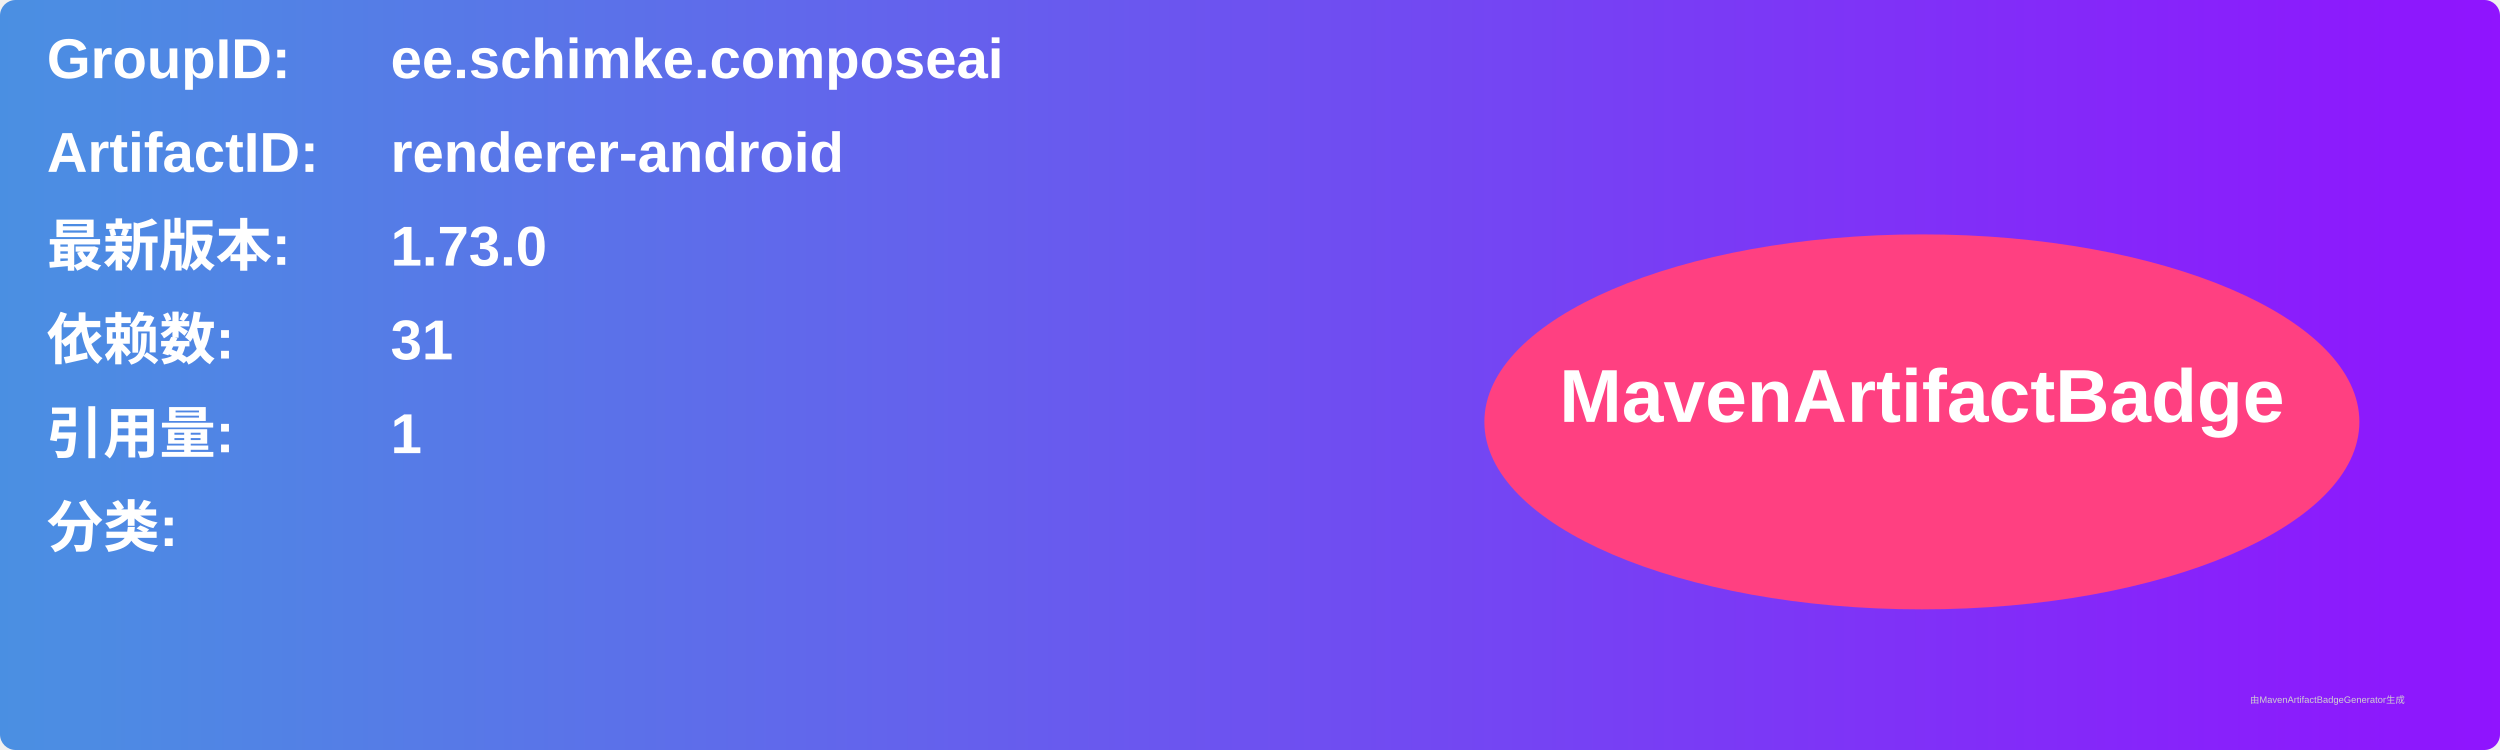
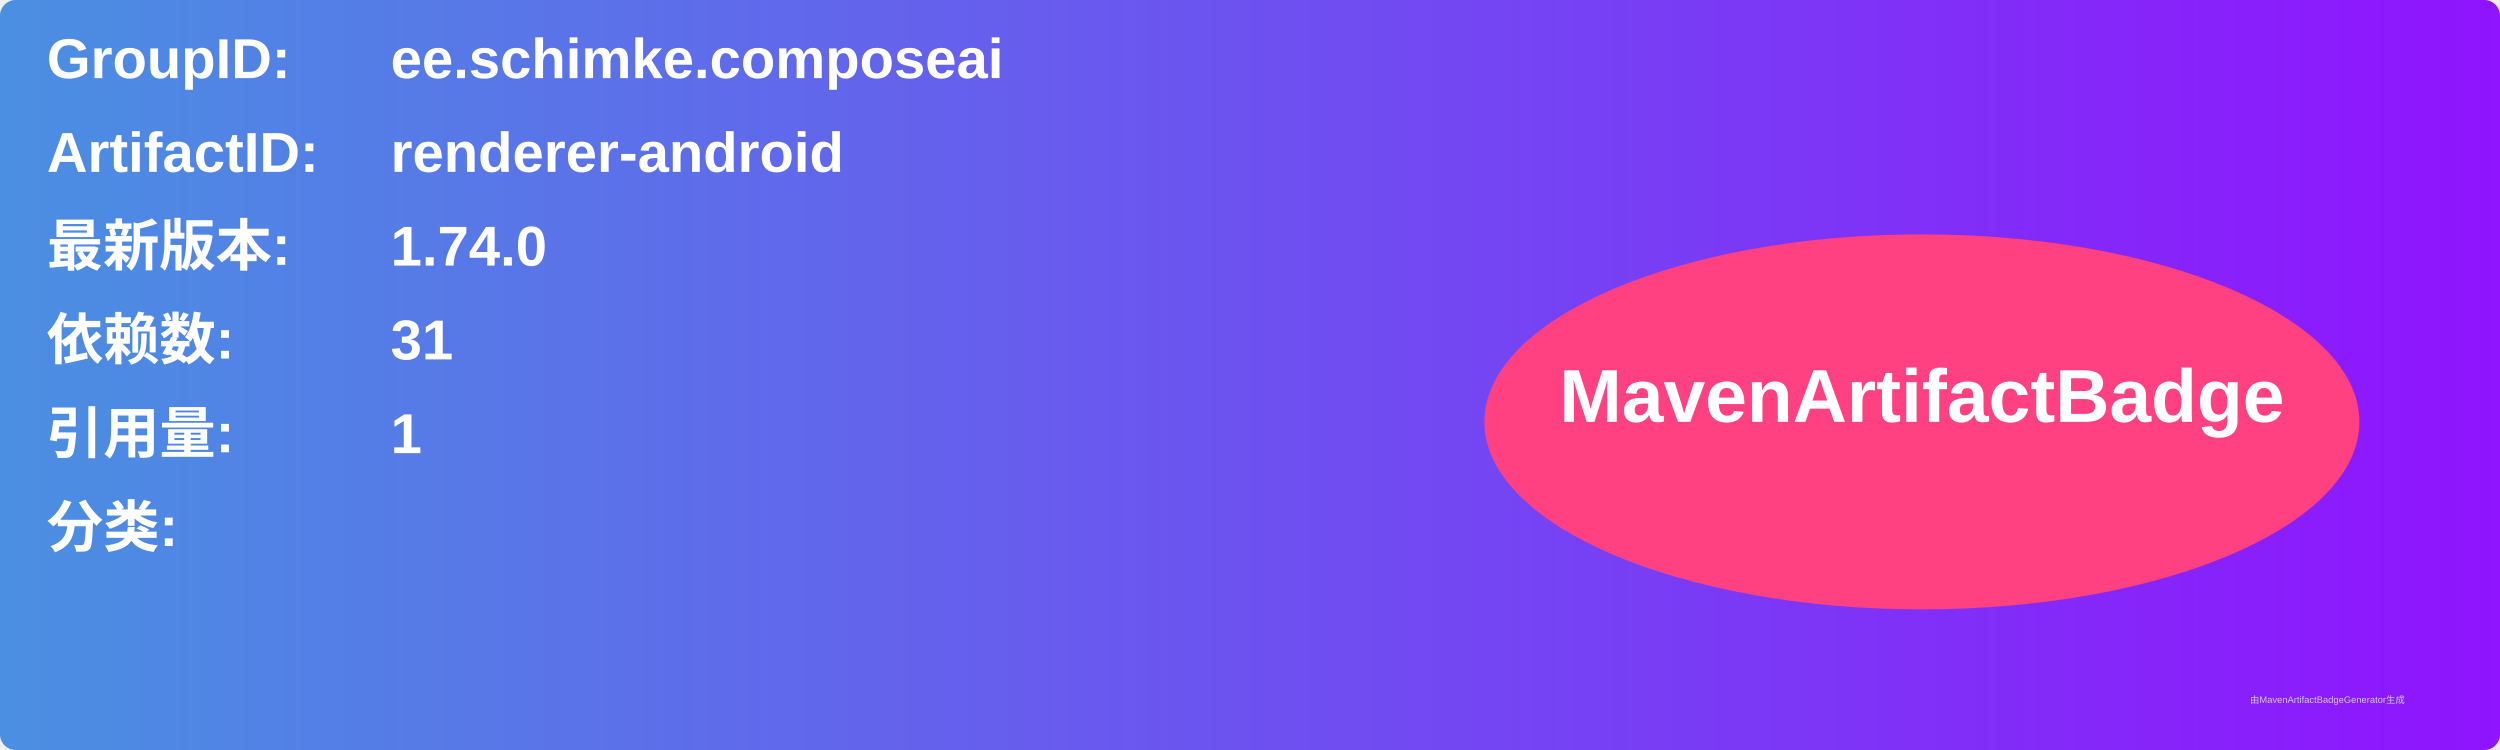
<svg xmlns="http://www.w3.org/2000/svg" width="800" height="240" viewBox="0 0 800 240">
  <linearGradient id="grad" x1="0%" y1="0%" x2="100%" y2="0%">
    <stop offset="0%" stop-color="#4a90e2" />
    <stop offset="100%" stop-color="#9013fe" />
  </linearGradient>
  <rect width="100%" height="100%" rx="5" ry="5" fill="url(#grad)" />
  <g transform="translate(15, 15)">
    <text x="0" y="10" font-family="Arial" font-size="18" fill="white" font-weight="bold" width="260">GroupID:</text>
    <text x="110" y="10" font-family="Arial" font-size="18" fill="white" font-weight="bold" width="460">ee.schimke.composeai</text>
    <text x="0" y="40" font-family="Arial" font-size="18" fill="white" font-weight="bold" width="260">ArtifactID:</text>
    <text x="110" y="40" font-family="Arial" font-size="18" fill="white" font-weight="bold" width="460">renderer-android</text>
    <text x="0" y="70" font-family="Arial" font-size="18" fill="white" font-weight="bold">最新版本:</text>
    <text x="110" y="70" font-family="Arial" font-size="18" fill="white" font-weight="bold">
-       <tspan font-weight="bold">1.73.0</tspan>
+       <tspan font-weight="bold">1.74.0</tspan>
    </text>
    <text x="0" y="100" font-family="Arial" font-size="18" fill="white" font-weight="bold">依赖数: </text>
    <text x="110" y="100" font-family="Arial" font-size="18" fill="white">
      <tspan font-weight="bold">31</tspan>
    </text>
    <text x="0" y="130" font-family="Arial" font-size="18" fill="white" font-weight="bold">引用量: </text>
    <text x="110" y="130" font-family="Arial" font-size="18" fill="white">
      <tspan font-weight="bold">1</tspan>
    </text>
    <text x="0" y="160" font-family="Arial" font-size="18" fill="white" font-weight="bold">分类:</text>
    <text x="10" y="190" font-family="Arial" font-size="10" fill="white">
      <tspan font-weight="bold" />
    </text>
    <ellipse cx="600" cy="120" rx="140" ry="60" fill="#ff4081" />
    <text x="600" y="120" text-anchor="middle" font-family="Arial" font-size="24" fill="white" font-weight="bold">MavenArtifactBadge</text>
  </g>
  <text x="720" y="225" font-family="Arial" font-size="3" fill="#d0d0d0">由MavenArtifactBadgeGenerator生成</text>
</svg>
